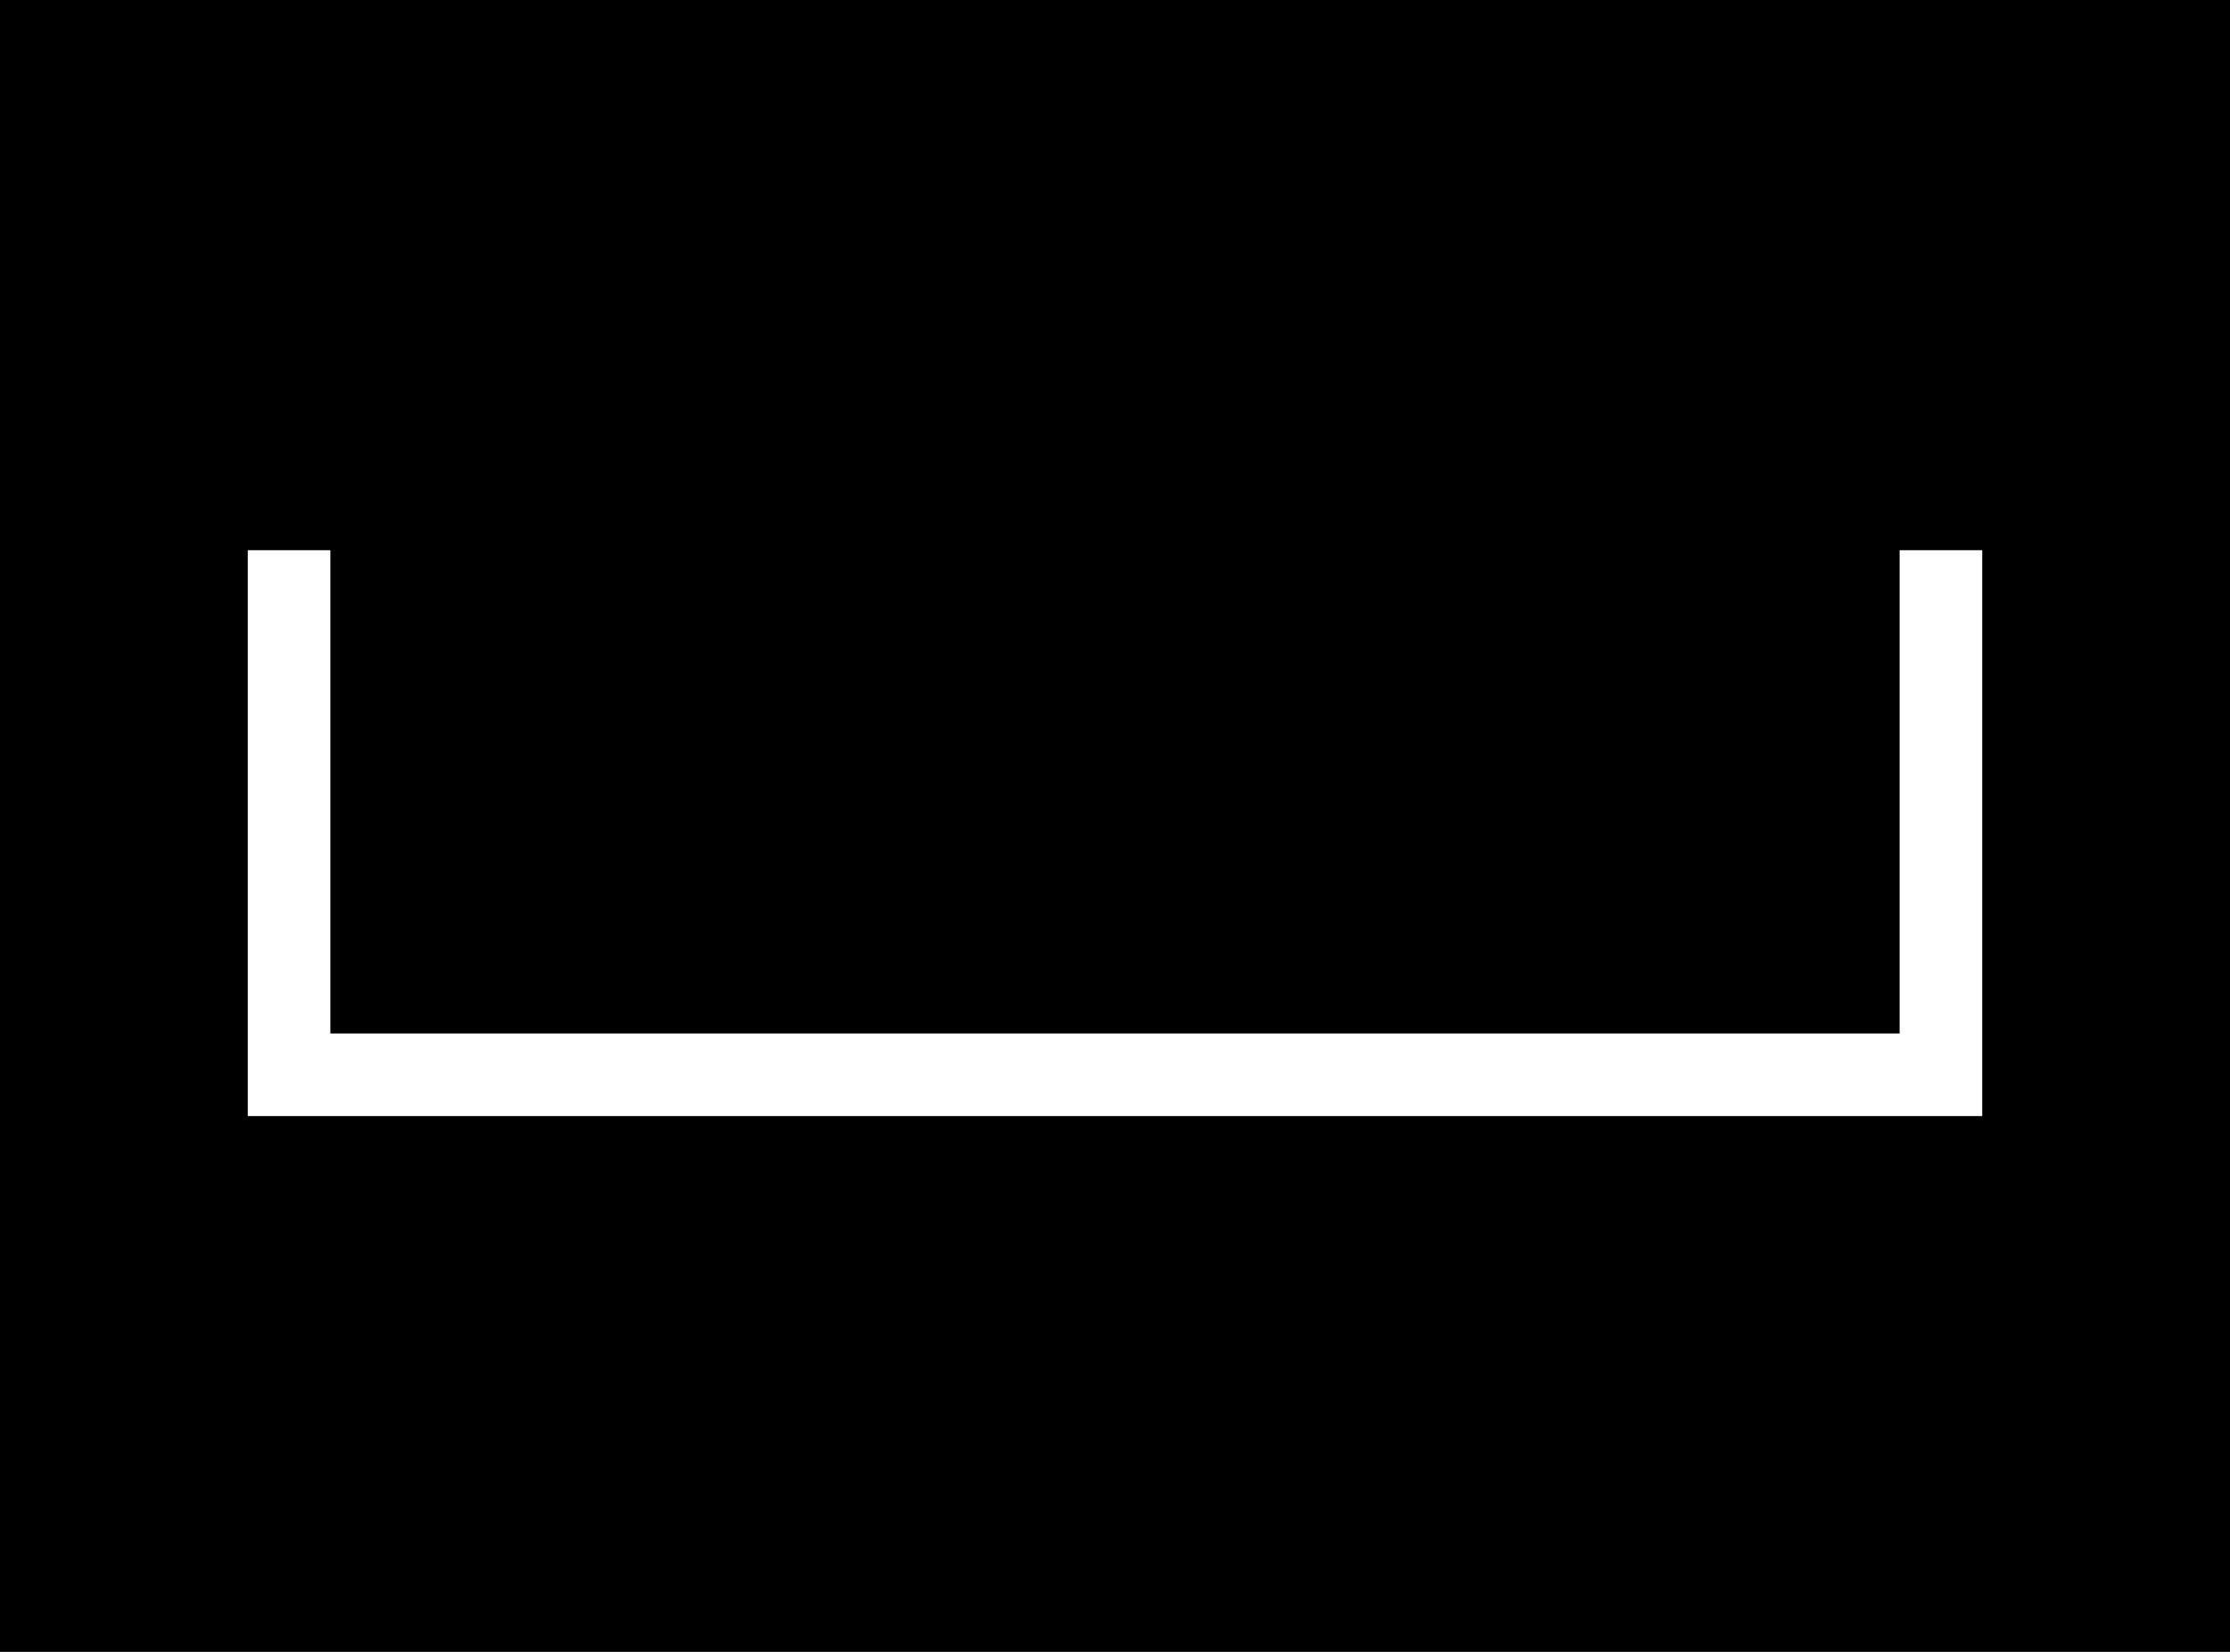
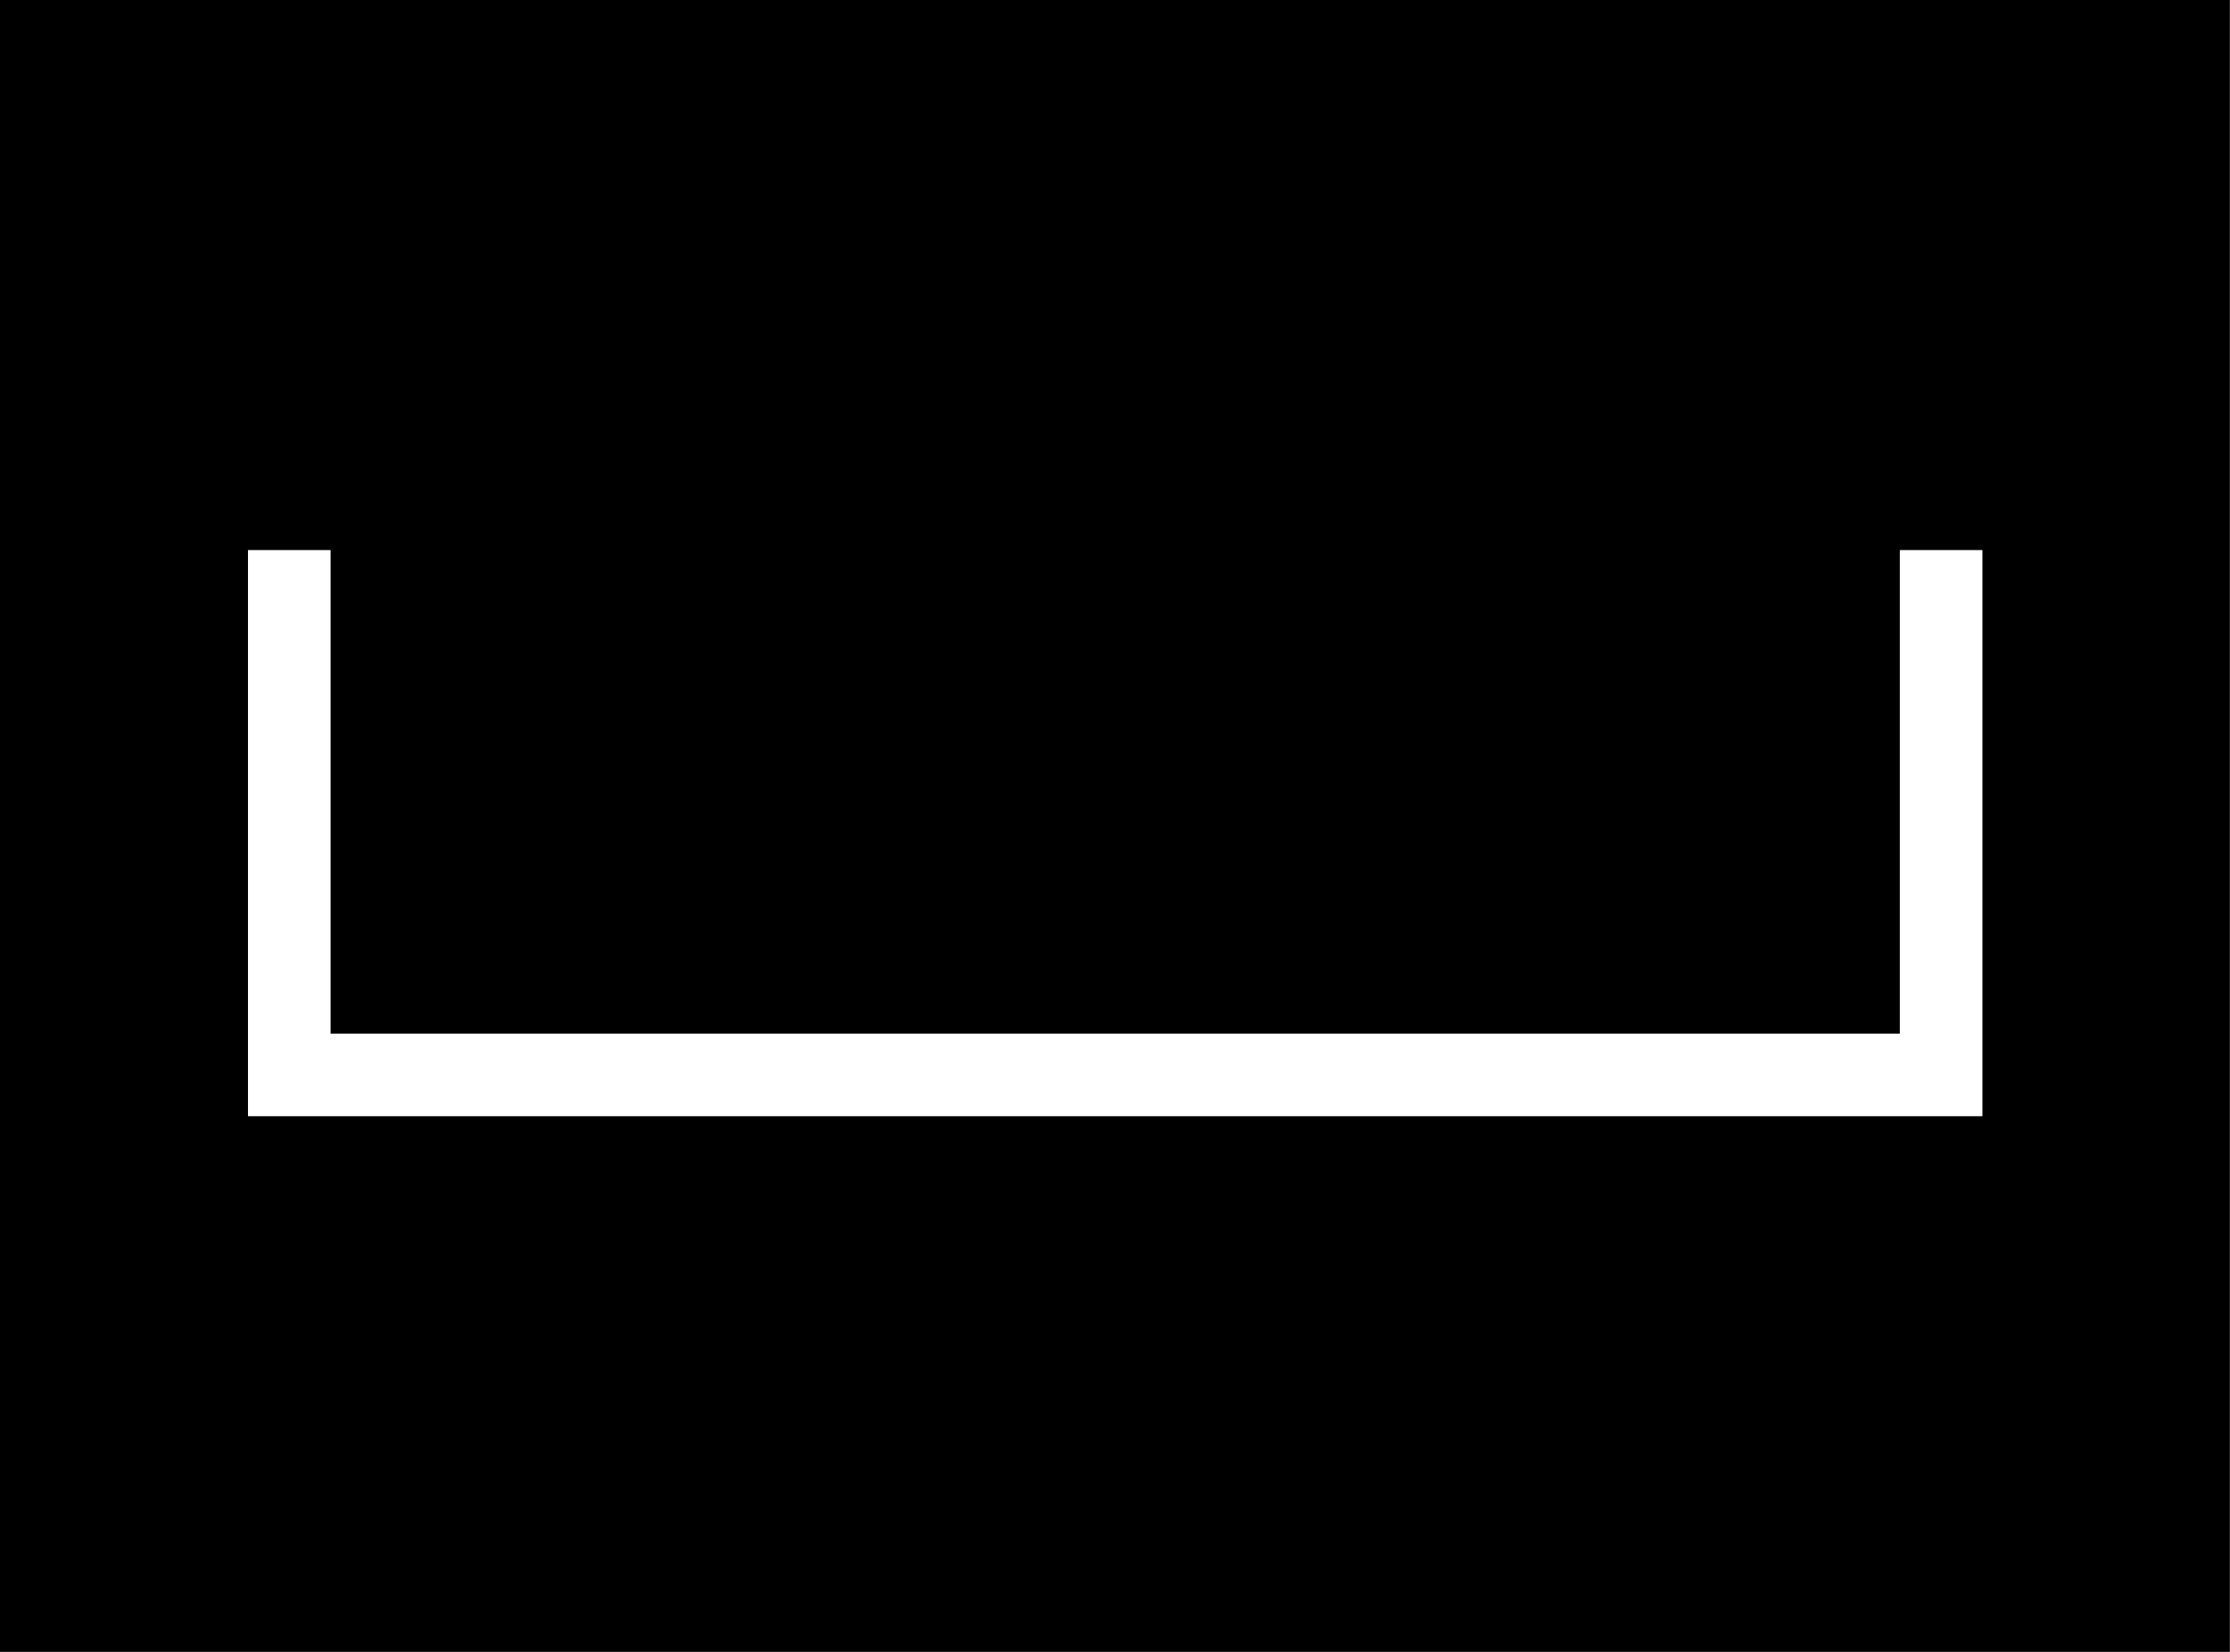
- <svg xmlns="http://www.w3.org/2000/svg" width="54" height="40" version="1.1" id="svg9">
-   <defs id="defs8" />
-   <rect style="fill:#000000;fill-opacity:1;fill-rule:evenodd;stroke:none;stroke-width:0.362" id="rect9" width="54" height="40" x="0" y="0" />
-   <path style="fill:none;fill-opacity:1;fill-rule:evenodd;stroke:#ffffff;stroke-width:2;stroke-linecap:butt;stroke-dasharray:none;stroke-dashoffset:0;stroke-opacity:1" d="m 7,13.323 v 12.703 h 40 v -7 -5.703" id="path11" />
+ <svg xmlns="http://www.w3.org/2000/svg" width="16.2" height="12" viewBox="0 0 16.2 12">
+   <path fill-rule="evenodd" fill="rgb(0%, 0%, 0%)" fill-opacity="1" d="M 0 0 L 16.199 0 L 16.199 12 L 0 12 Z M 0 0 " />
+   <path fill="none" stroke-width="2" stroke-linecap="butt" stroke-linejoin="miter" stroke="rgb(100%, 100%, 100%)" stroke-opacity="1" stroke-miterlimit="4" d="M 7.005 13.32 L 7.005 26.029 L 47.005 26.029 L 47.005 13.32 " transform="matrix(0.3, 0, 0, 0.3, 0, 0)" />
</svg>
